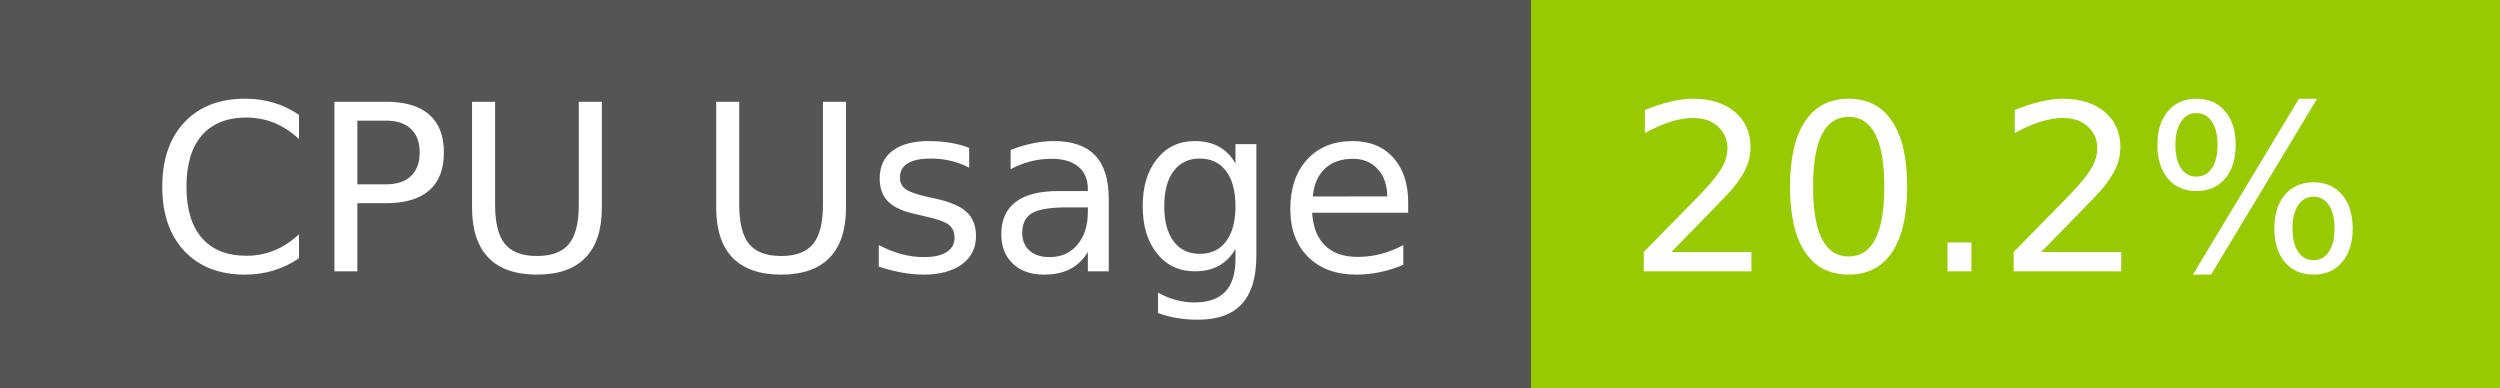
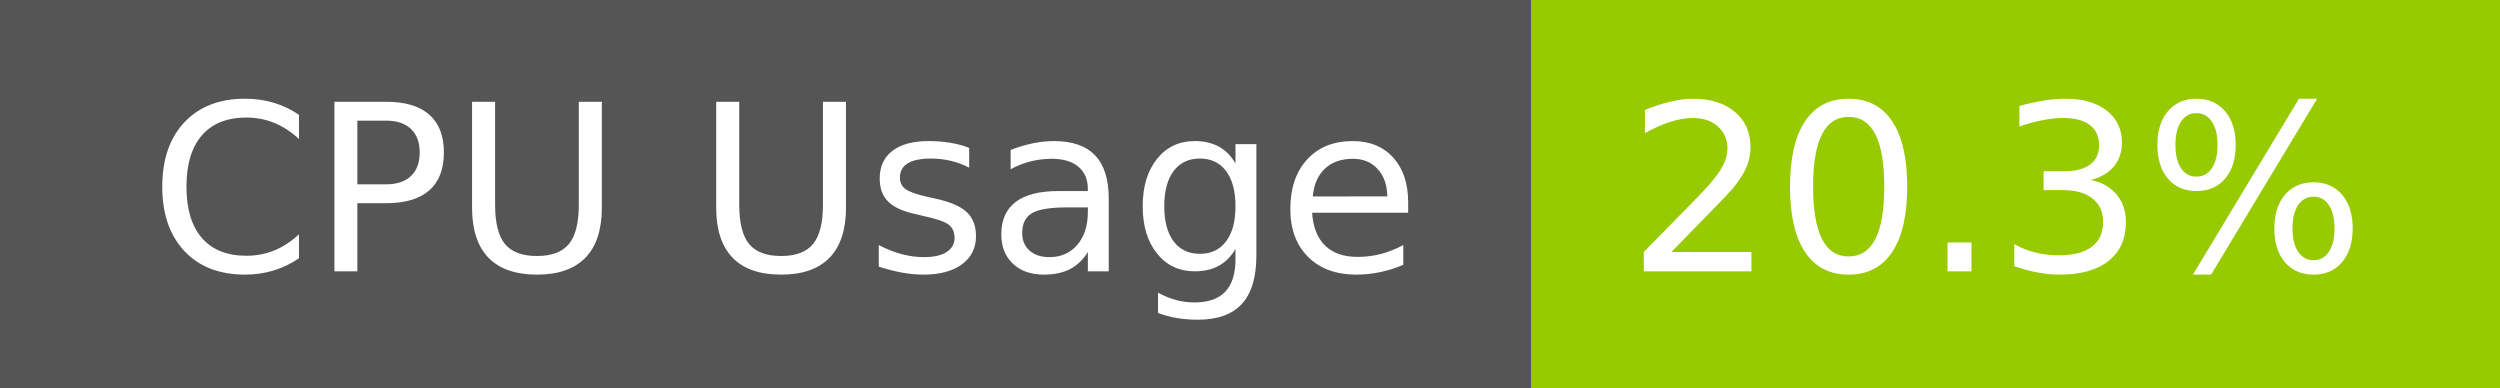
- <svg xmlns="http://www.w3.org/2000/svg" width="129" height="20" role="img" aria-label="CPU Usage: 20.2%">
+ <svg xmlns="http://www.w3.org/2000/svg" width="129" height="20" role="img" aria-label="CPU Usage: 20.3%">
  <g shape-rendering="crispEdges">
    <rect width="79" height="20" fill="#555" />
    <rect x="79" width="50" height="20" fill="#97ca00" />
  </g>
  <g fill="#fff" text-anchor="middle" font-family="Verdana,Geneva,DejaVu Sans,sans-serif" text-rendering="geometricPrecision" font-size="120">
    <text x="405" y="140" transform="scale(.1)" fill="#fff" textLength="665">CPU Usage</text>
-     <text x="1030" y="140" transform="scale(.1)" fill="#fff" textLength="390">20.2%</text>
+     <text x="1030" y="140" transform="scale(.1)" fill="#fff" textLength="390">20.3%</text>
  </g>
</svg>
